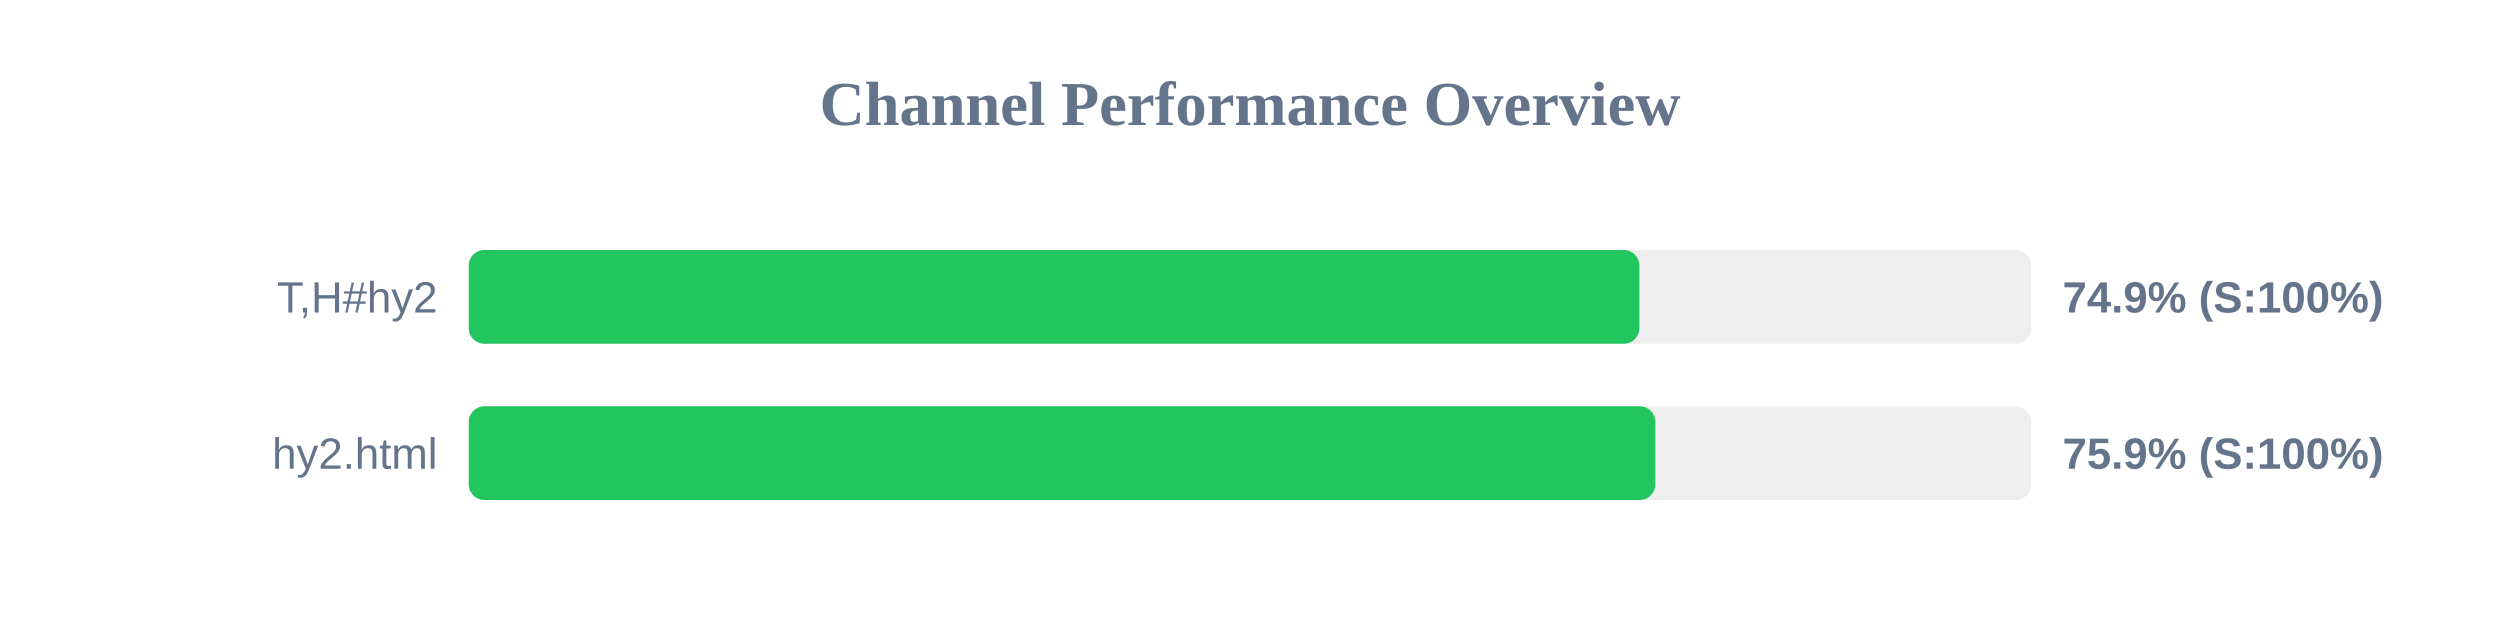
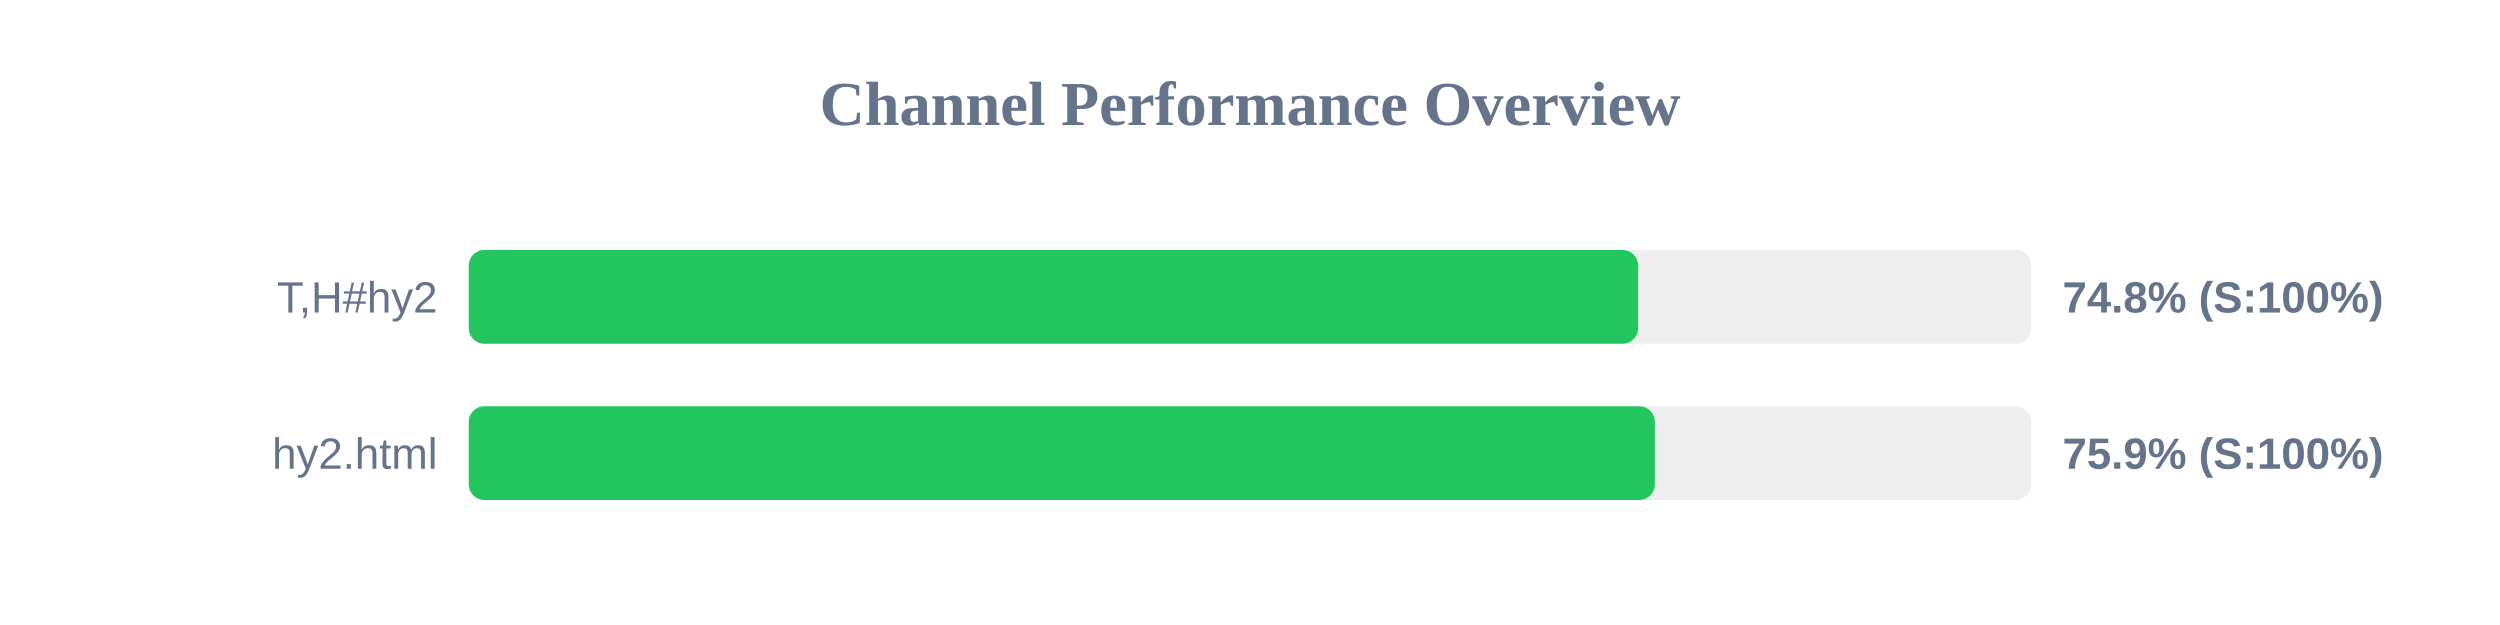
<svg xmlns="http://www.w3.org/2000/svg" width="800" height="200" version="1.1">
  <style>
        .row { font: 14px Arial; fill: #64748b; }
        .score { font: bold 14px Arial; fill: #64748b; }
    </style>
  <text x="400" y="40" text-anchor="middle" font-size="20px" font-weight="bold" fill="#64748b">Channel Performance Overview</text>
  <rect x="150" y="80" width="500" height="30" fill="#eee" rx="5" />
-   <rect x="150" y="80" width="374.6" height="30" fill="#22c55e" rx="5" />
+   <rect x="150" y="80" width="374.2" height="30" fill="#22c55e" rx="5" />
  <text x="140" y="100" text-anchor="end" class="row">T,H#hy2</text>
-   <text x="660" y="100" text-anchor="start" class="score">74.9% (S:100%)</text>
+   <text x="660" y="100" text-anchor="start" class="score">74.8% (S:100%)</text>
  <rect x="150" y="130" width="500" height="30" fill="#eee" rx="5" />
-   <rect x="150" y="130" width="379.7" height="30" fill="#22c55e" rx="5" />
+   <rect x="150" y="130" width="379.55" height="30" fill="#22c55e" rx="5" />
  <text x="140" y="150" text-anchor="end" class="row">hy2.html</text>
  <text x="660" y="150" text-anchor="start" class="score">75.9% (S:100%)</text>
</svg>
